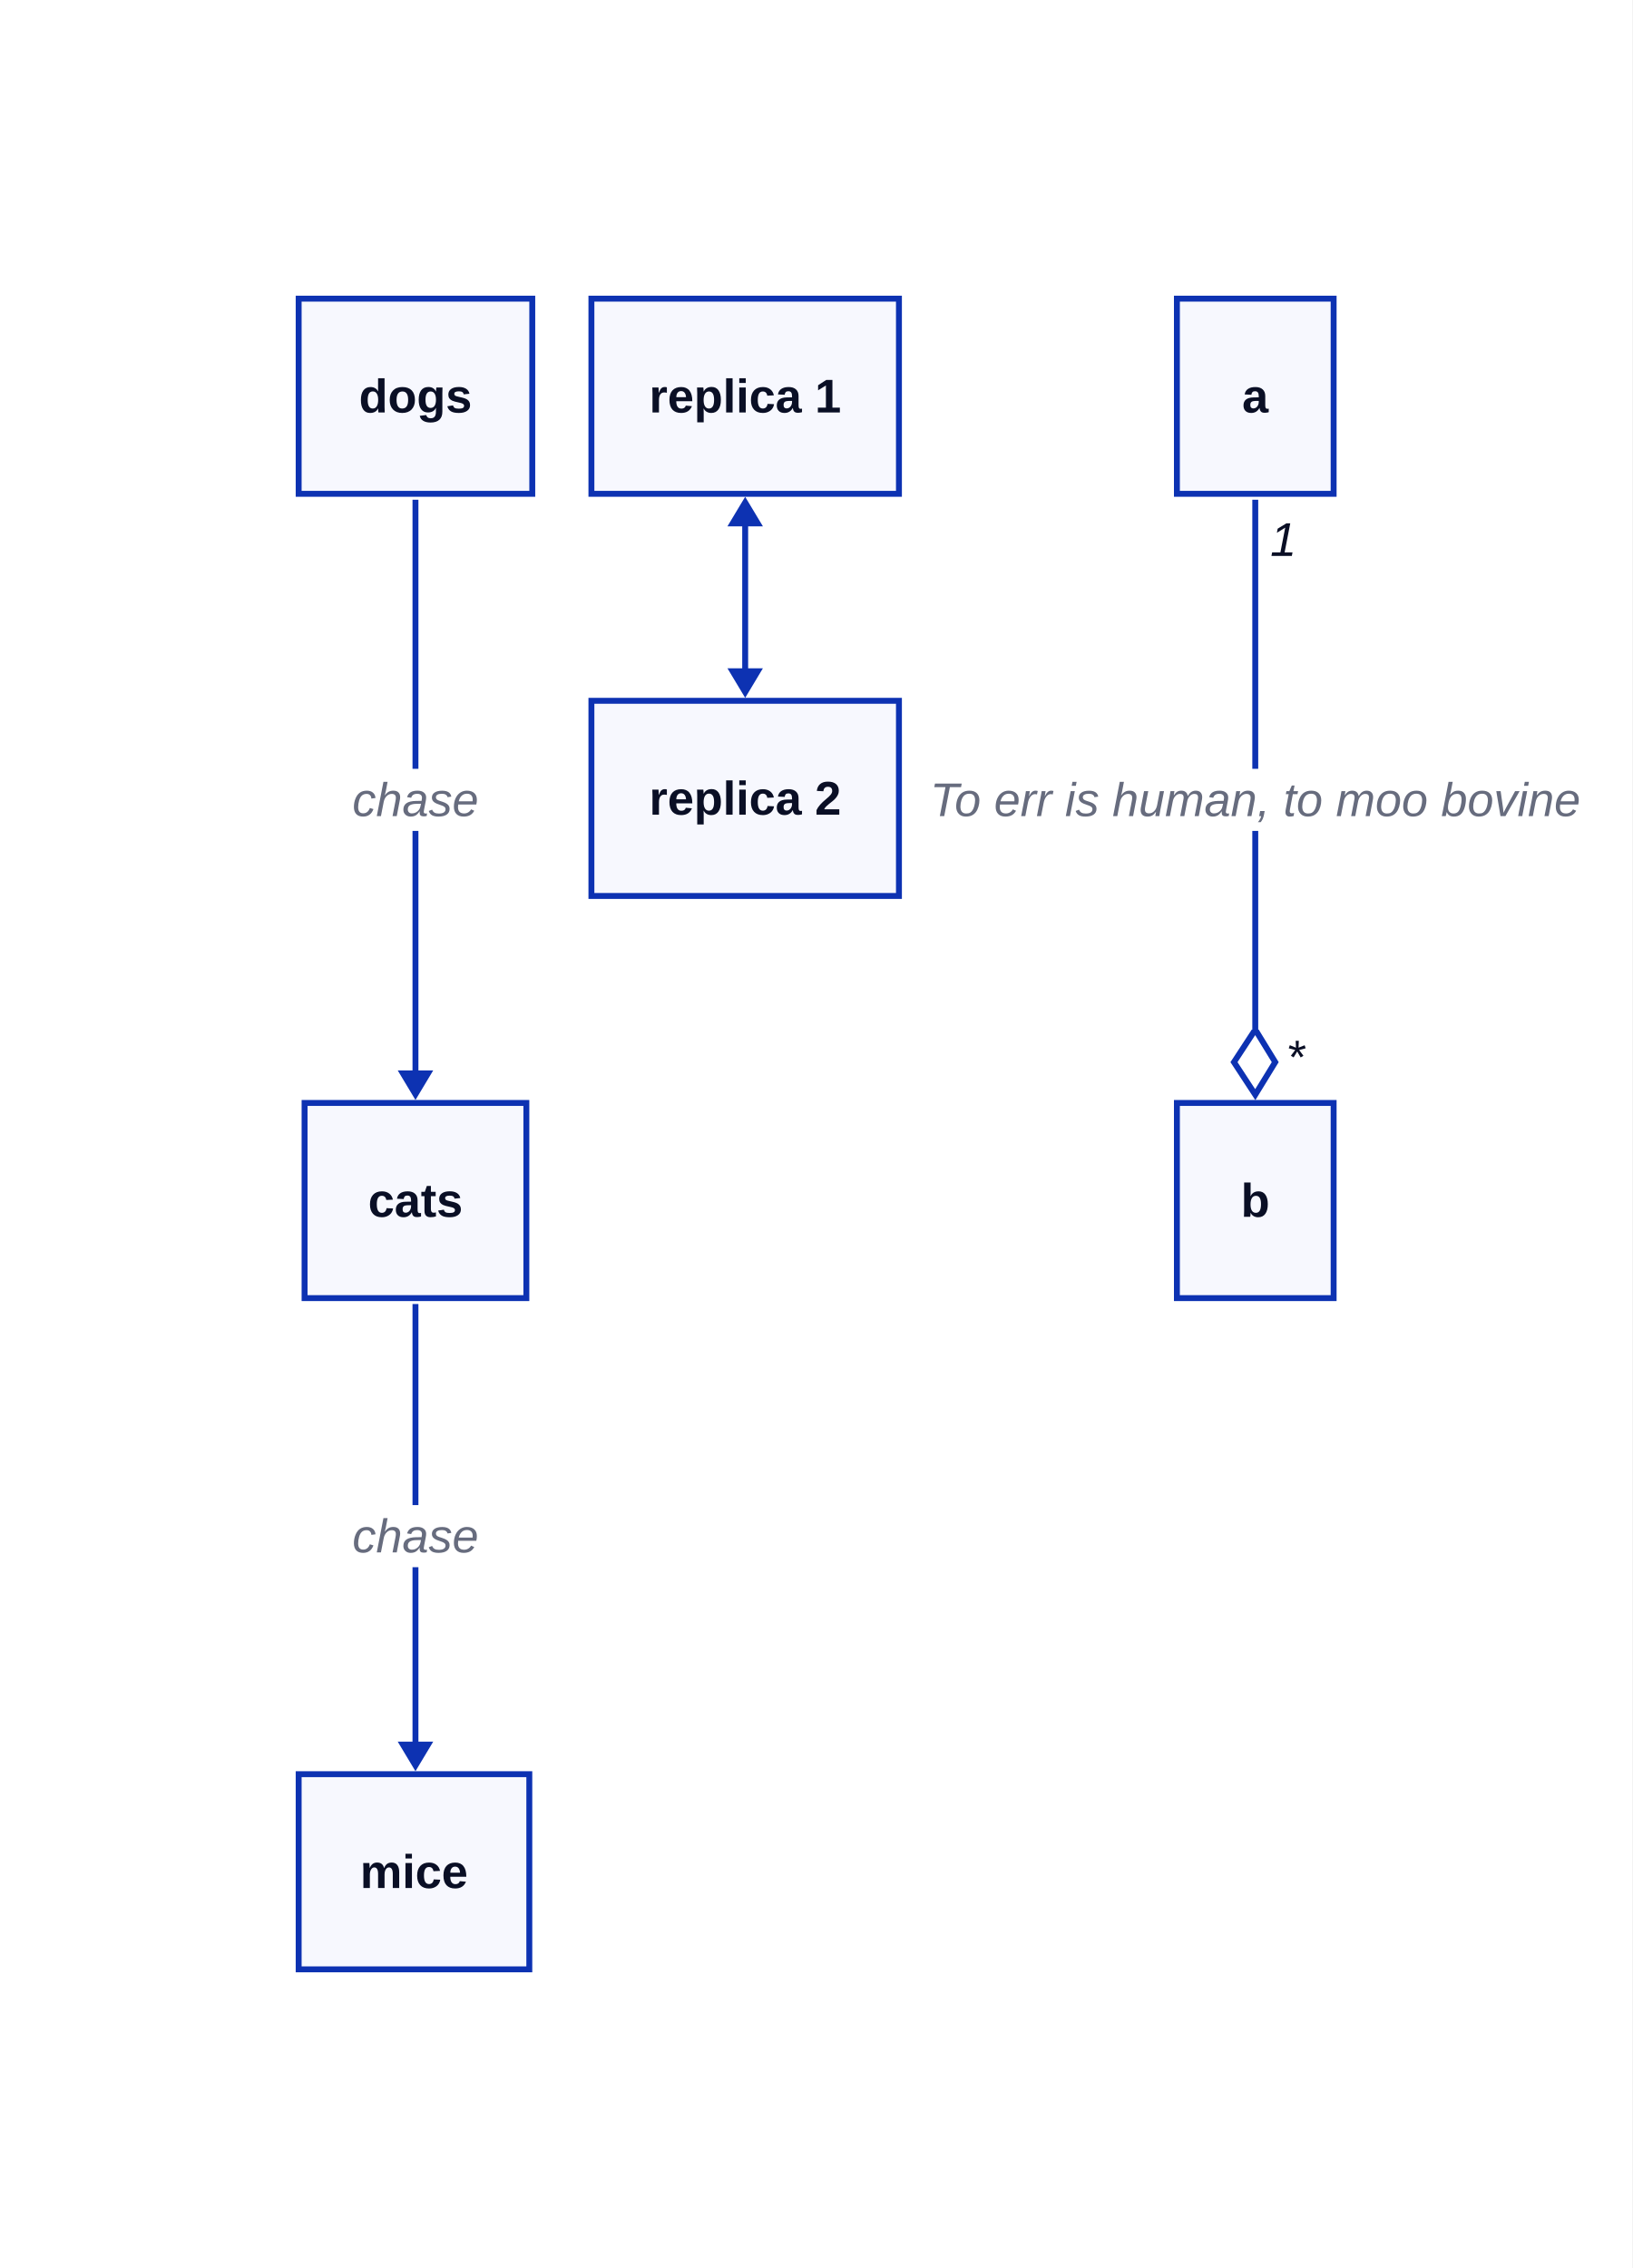
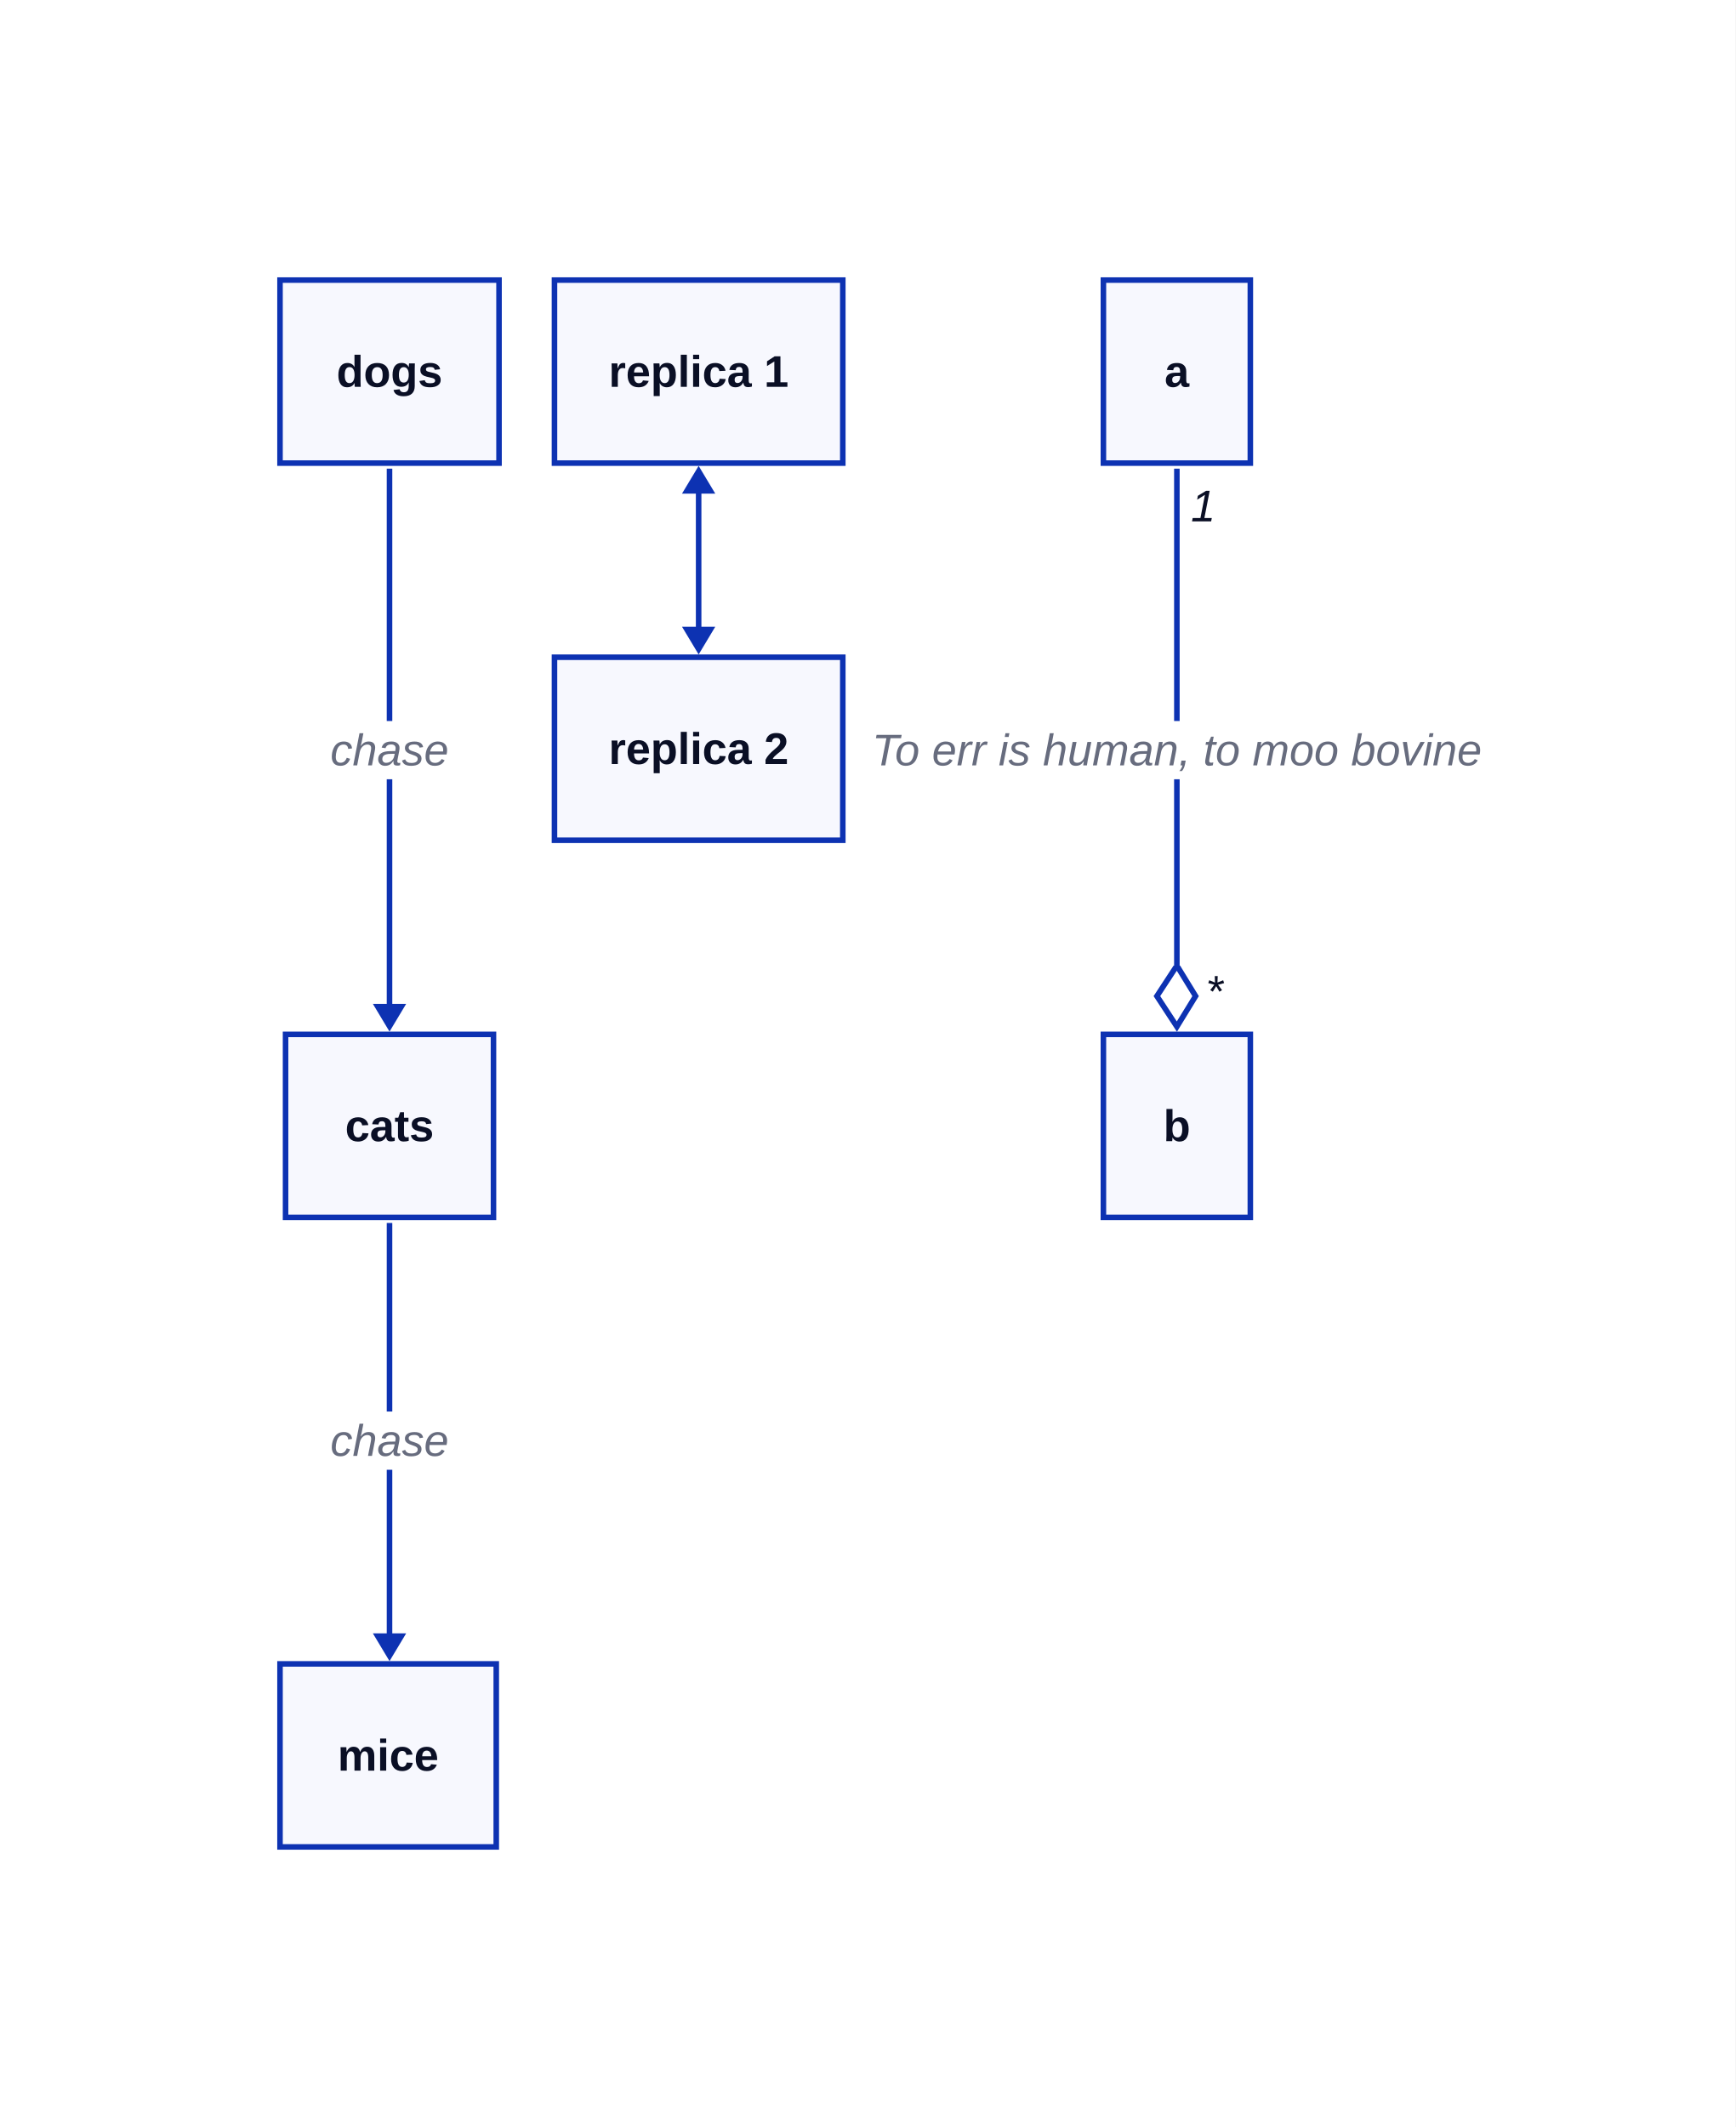
- <svg xmlns="http://www.w3.org/2000/svg" width="552" height="767" viewBox="-89 -89 552 767" data-d2-version="0.2.0" class="d2-1397033394 d2-svg">
+ <svg xmlns="http://www.w3.org/2000/svg" width="626" height="767" viewBox="-89 -89 626 767" data-d2-version="0.2.0" class="d2-1397033394 d2-svg">
  <defs>
-     <mask id="edge-label-mask" maskUnits="userSpaceOnUse" x="-89" y="-89" width="552" height="767">
-       <rect x="-89" y="-89" width="552" height="767" fill="white" />
+     <mask id="edge-label-mask" maskUnits="userSpaceOnUse" x="-89" y="-89" width="626" height="767">
+       <rect x="-89" y="-89" width="626" height="767" fill="white" />
      <rect x="30" y="171" width="43" height="21" fill="black" />
      <rect x="30" y="420" width="43" height="21" fill="black" />
      <rect x="233" y="171" width="205" height="21" fill="black" />
    </mask>
    <marker id="mk-161592640" markerWidth="10" markerHeight="12" refX="7" refY="6" viewBox="0 0 10 12" orient="auto" markerUnits="userSpaceOnUse">
      <polygon points="0,0 10,6 0,12" fill="#0D32B2" stroke-width="2" />
    </marker>
    <marker id="mk-2090524415" markerWidth="10" markerHeight="12" refX="3" refY="6" viewBox="0 0 10 12" orient="auto" markerUnits="userSpaceOnUse">
      <polygon points="10,0 0,6 10,12" fill="#0D32B2" stroke-width="2" />
    </marker>
    <marker id="mk-1734378072" markerWidth="24.2" markerHeight="18" refX="20.8" refY="9" viewBox="0 0 24.2 18" orient="auto" markerUnits="userSpaceOnUse">
      <polygon points="0,9 11,2.25 22,9 11,16.2" fill="#FFFFFF" stroke="#0D32B2" stroke-width="2" />
    </marker>
  </defs>
-   <rect x="-89" y="-89" width="552" height="767" rx="0" fill="#FFFFFF" stroke-width="0" />
+   <rect x="-89" y="-89" width="626" height="767" rx="0" fill="#FFFFFF" stroke-width="0" />
  <g id="base-layer">
    <rect x="12" y="12" width="79" height="66" fill="#F7F8FE" stroke="#0D32B2" stroke-width="2" rx="0" ry="0" />
    <rect x="14" y="284" width="75" height="66" fill="#F7F8FE" stroke="#0D32B2" stroke-width="2" rx="0" ry="0" />
    <rect x="12" y="511" width="78" height="66" fill="#F7F8FE" stroke="#0D32B2" stroke-width="2" rx="0" ry="0" />
    <rect x="111" y="12" width="104" height="66" fill="#F7F8FE" stroke="#0D32B2" stroke-width="2" rx="0" ry="0" />
    <rect x="111" y="148" width="104" height="66" fill="#F7F8FE" stroke="#0D32B2" stroke-width="2" rx="0" ry="0" />
    <rect x="309" y="12" width="53" height="66" fill="#F7F8FE" stroke="#0D32B2" stroke-width="2" rx="0" ry="0" />
    <rect x="309" y="284" width="53" height="66" fill="#F7F8FE" stroke="#0D32B2" stroke-width="2" rx="0" ry="0" />
    <path d="M 51.5 80 L 51.5 280" fill="none" stroke="#0D32B2" stroke-width="2" marker-end="url(#mk-161592640)" mask="url(#edge-label-mask)" />
    <text x="51.5" y="187" text-anchor="middle" dominant-baseline="alphabetic" font-family="Arial, sans-serif" font-size="16" style="fill: #676C7E; font-style: italic">chase</text>
    <path d="M 51.5 352 L 51.5 507" fill="none" stroke="#0D32B2" stroke-width="2" marker-end="url(#mk-161592640)" mask="url(#edge-label-mask)" />
    <text x="51.5" y="436" text-anchor="middle" dominant-baseline="alphabetic" font-family="Arial, sans-serif" font-size="16" style="fill: #676C7E; font-style: italic">chase</text>
    <path d="M 163 82 L 163 144" fill="none" stroke="#0D32B2" stroke-width="2" marker-start="url(#mk-2090524415)" marker-end="url(#mk-161592640)" mask="url(#edge-label-mask)" />
    <path d="M 335.5 80 L 335.5 280" fill="none" stroke="#0D32B2" stroke-width="2" marker-end="url(#mk-1734378072)" mask="url(#edge-label-mask)" />
    <text x="335.5" y="187" text-anchor="middle" dominant-baseline="alphabetic" font-family="Arial, sans-serif" font-size="16" style="fill: #676C7E; font-style: italic">To err is human, to moo bovine</text>
    <text x="345" y="99" text-anchor="middle" dominant-baseline="alphabetic" font-family="Arial, sans-serif" font-size="16" style="fill: #0A0F25; font-style: italic">1</text>
    <text x="349" y="274" text-anchor="middle" dominant-baseline="alphabetic" font-family="Arial, sans-serif" font-size="16" style="fill: #0A0F25; font-style: italic">*</text>
    <text x="51.5" y="50.5" text-anchor="middle" dominant-baseline="alphabetic" font-family="Arial, sans-serif" font-size="16" style="fill: #0A0F25; font-weight: 700">dogs</text>
    <text x="51.5" y="322.5" text-anchor="middle" dominant-baseline="alphabetic" font-family="Arial, sans-serif" font-size="16" style="fill: #0A0F25; font-weight: 700">cats</text>
    <text x="51" y="549.5" text-anchor="middle" dominant-baseline="alphabetic" font-family="Arial, sans-serif" font-size="16" style="fill: #0A0F25; font-weight: 700">mice</text>
    <text x="163" y="50.5" text-anchor="middle" dominant-baseline="alphabetic" font-family="Arial, sans-serif" font-size="16" style="fill: #0A0F25; font-weight: 700">replica 1</text>
    <text x="163" y="186.5" text-anchor="middle" dominant-baseline="alphabetic" font-family="Arial, sans-serif" font-size="16" style="fill: #0A0F25; font-weight: 700">replica 2</text>
    <text x="335.5" y="50.5" text-anchor="middle" dominant-baseline="alphabetic" font-family="Arial, sans-serif" font-size="16" style="fill: #0A0F25; font-weight: 700">a</text>
    <text x="335.5" y="322.5" text-anchor="middle" dominant-baseline="alphabetic" font-family="Arial, sans-serif" font-size="16" style="fill: #0A0F25; font-weight: 700">b</text>
  </g>
</svg>
